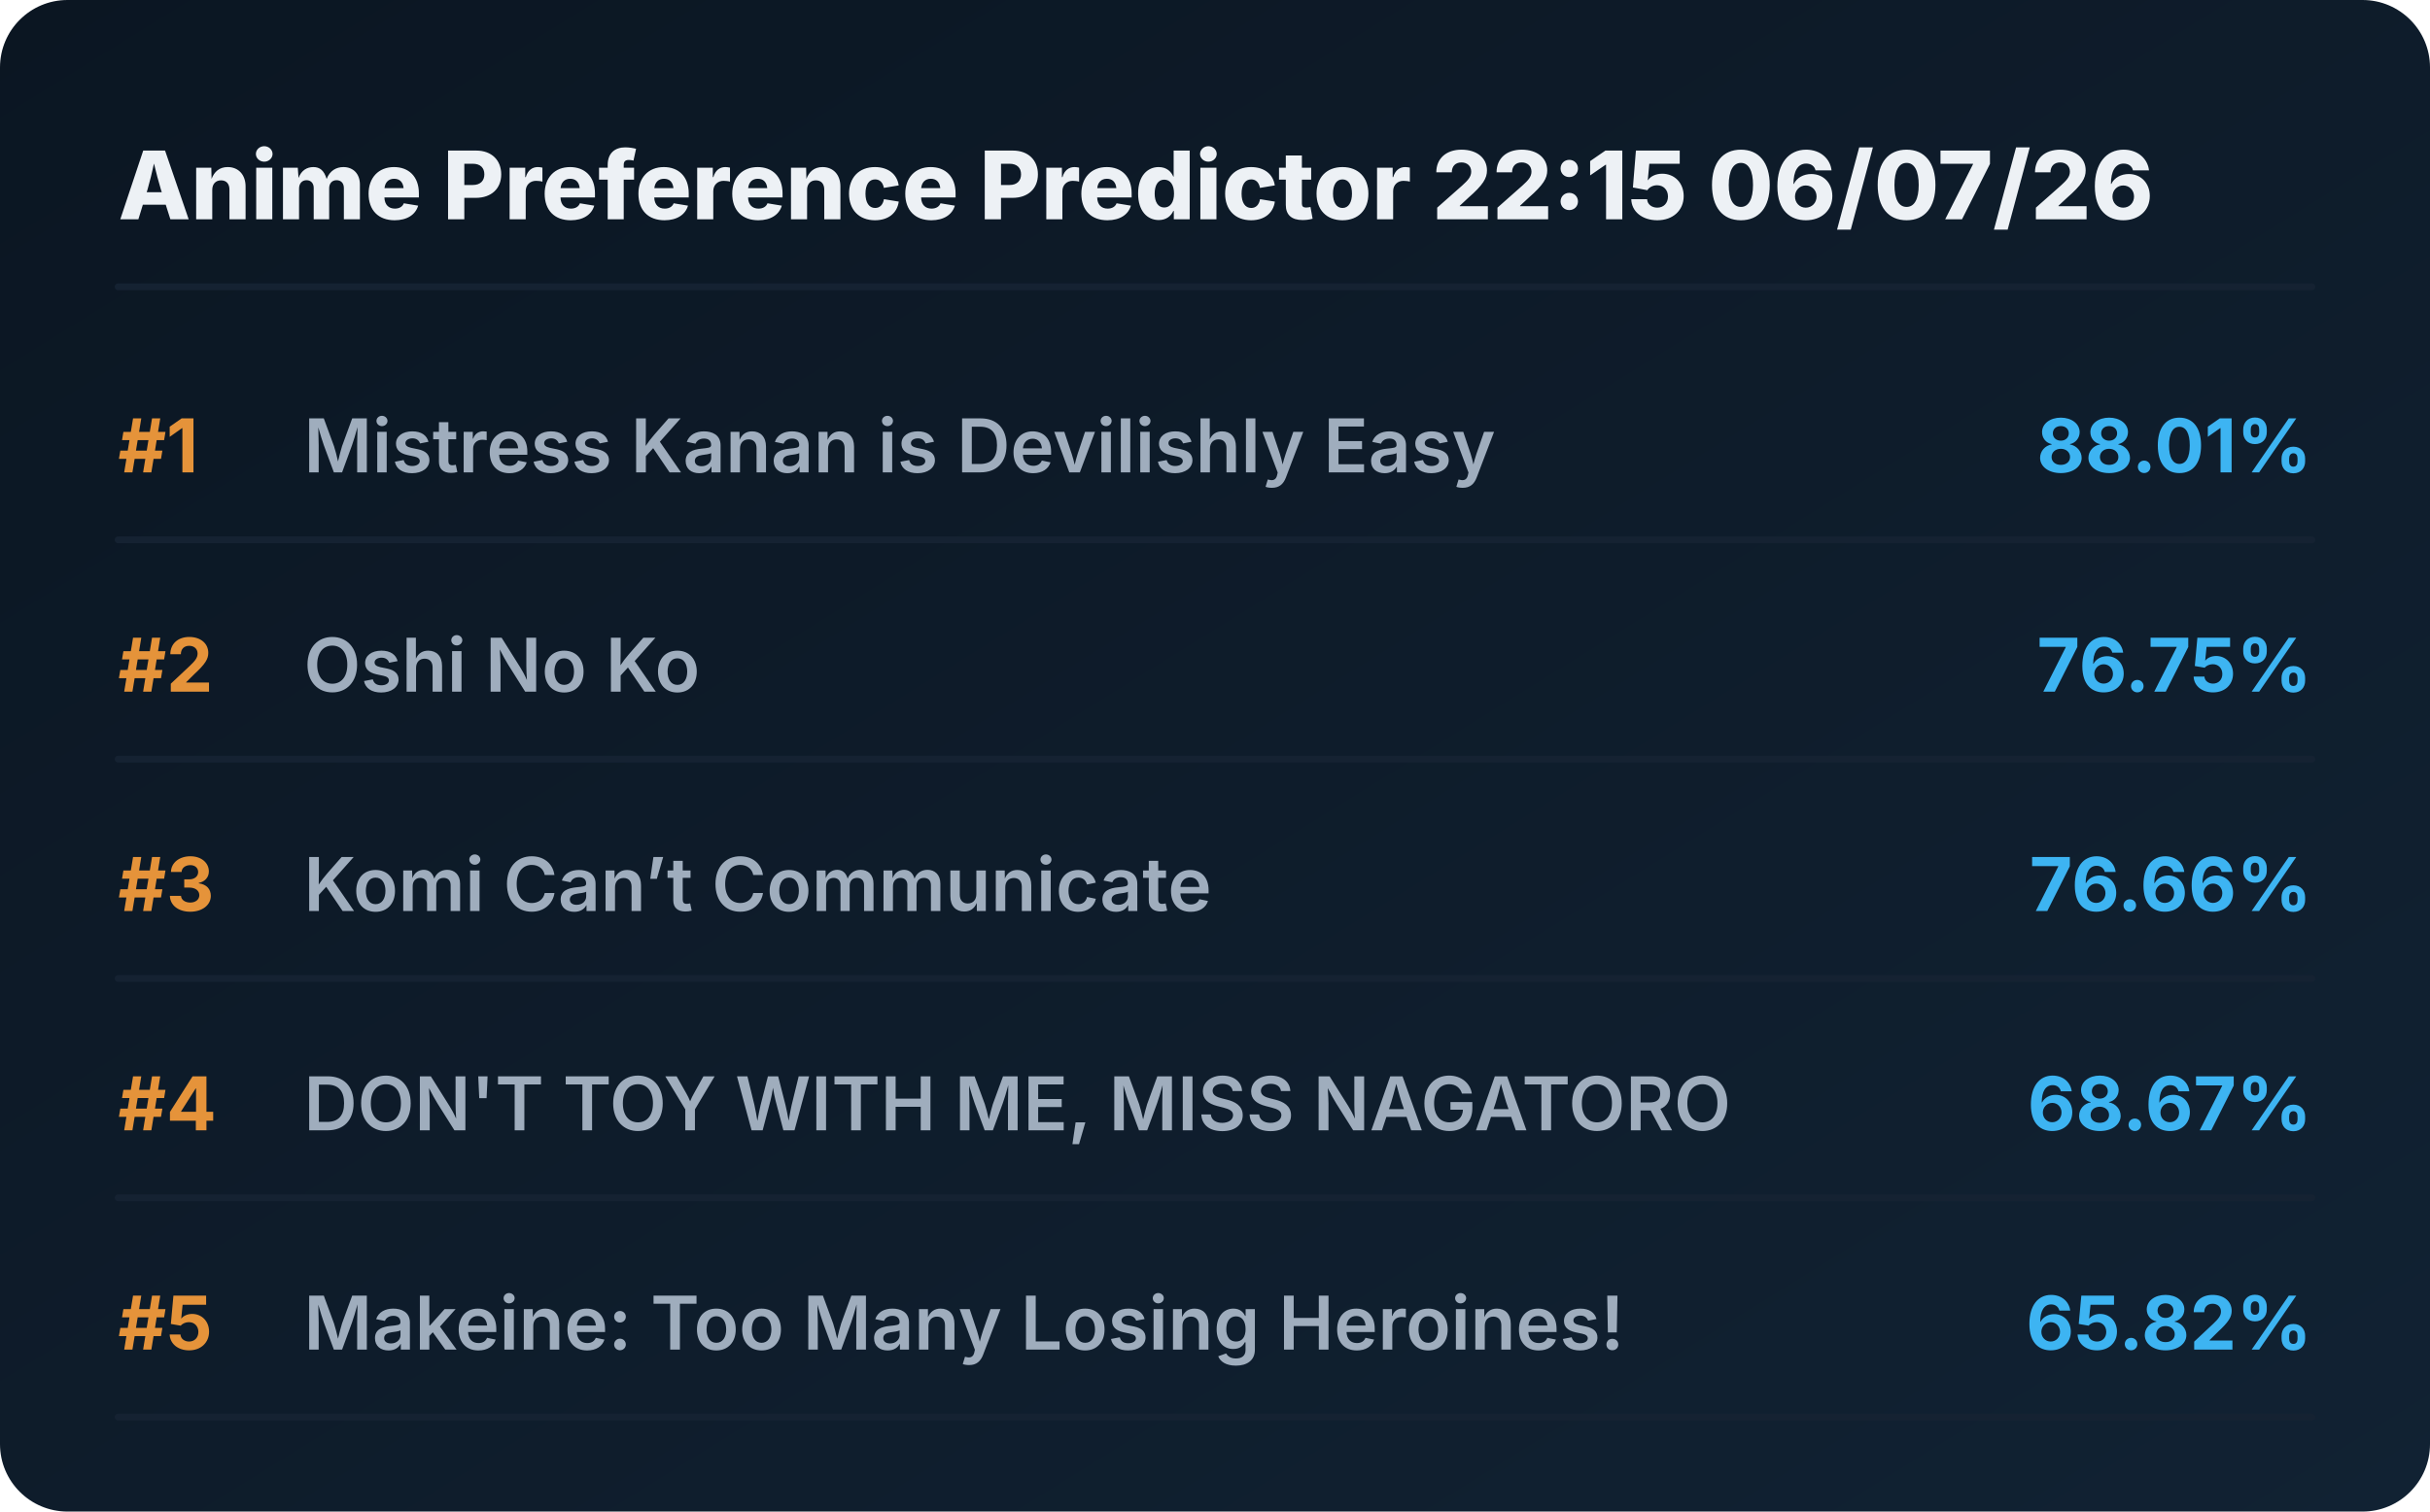
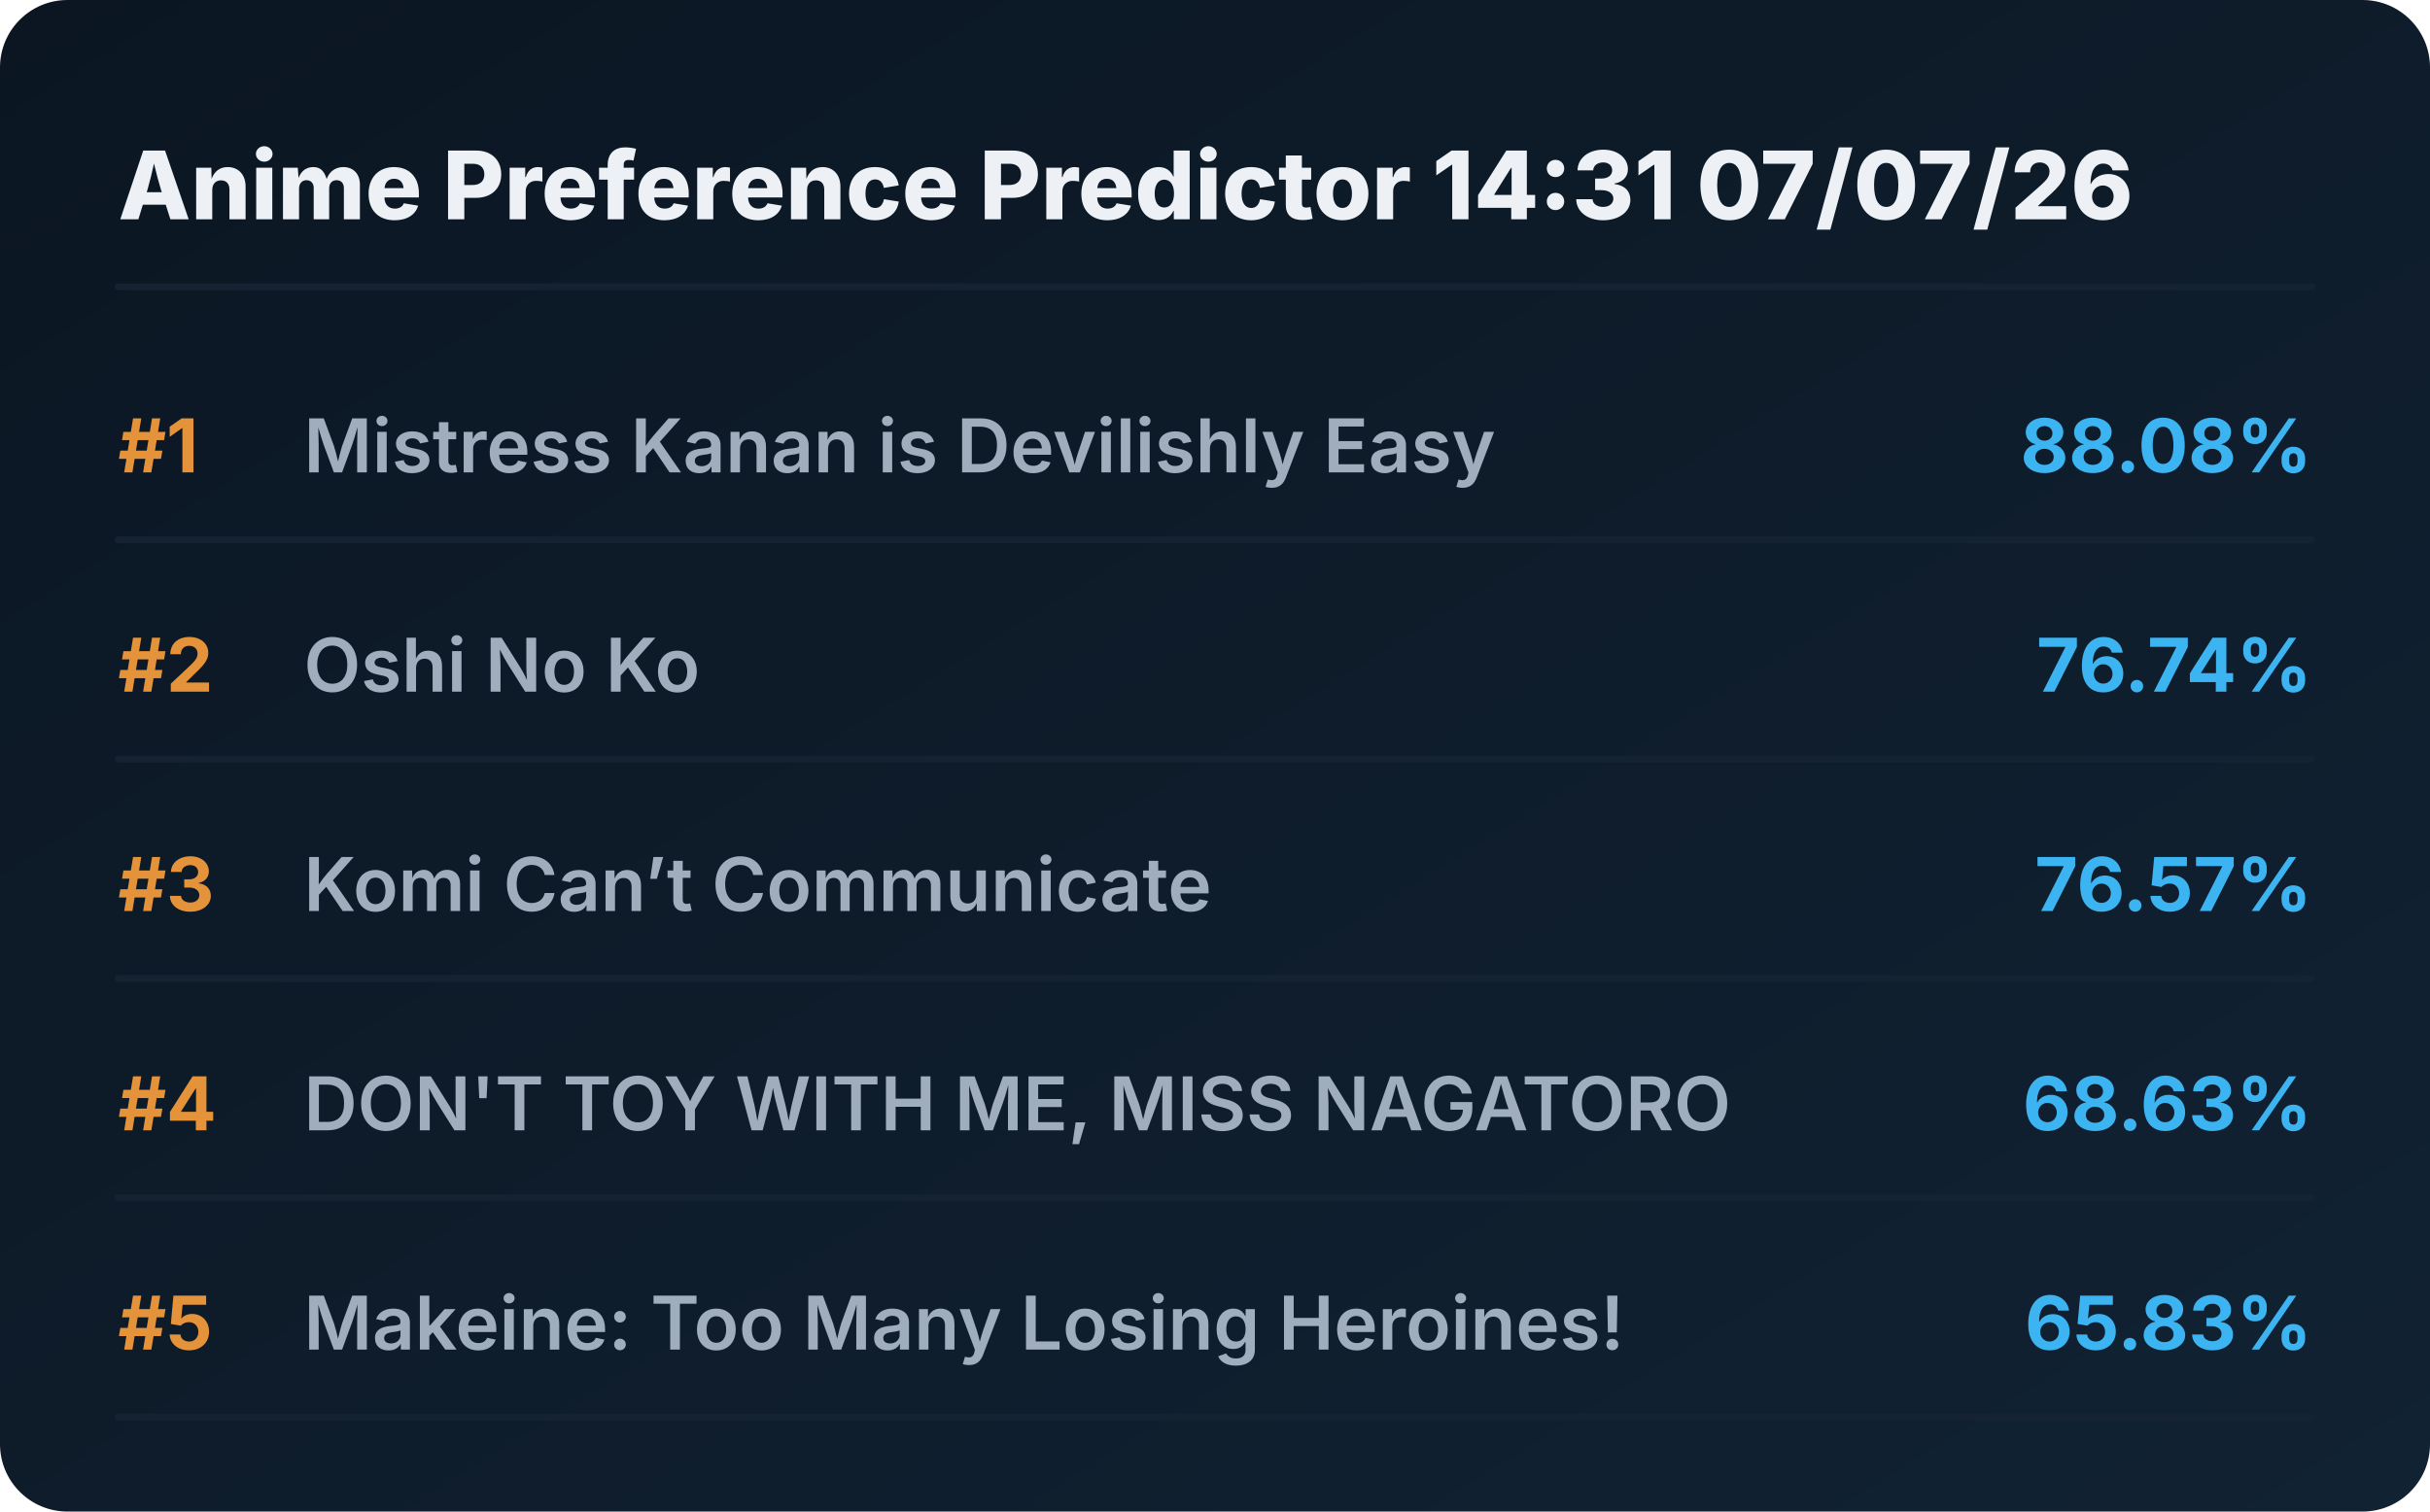
<svg xmlns="http://www.w3.org/2000/svg" viewBox="0 0 720 448" preserveAspectRatio="xMidYMid meet" style="width: 100%; height: auto; max-width: 720px;">
  <defs>
    <linearGradient id="boxGrad" x1="0%" y1="0%" x2="100%" y2="100%">
      <stop offset="0%" stop-color="#0b1622" />
      <stop offset="100%" stop-color="#112233" />
    </linearGradient>
    <clipPath id="titleClip">
      <rect x="90" y="0" width="510" height="100%" />
    </clipPath>
  </defs>
  <style>
    .bg { fill: url(#boxGrad); rx: 20px; }
    .header { font-family: 'Overpass', 'Inter', system-ui, sans-serif; font-weight: 800; font-size: 28px; fill: #edf1f5; }
    .rank { font-family: 'Overpass', 'Inter', system-ui, sans-serif; font-weight: 700; font-size: 22px; fill: #e5933a; }
    .title { font-family: 'Overpass', 'Inter', system-ui, sans-serif; font-weight: 600; font-size: 22px; fill: #9fadbd; }
    .score { font-family: 'Overpass', 'Inter', system-ui, sans-serif; font-weight: 700; font-size: 22px; fill: #3db4f2; }
    .line { stroke: #152232; stroke-width: 2; stroke-linecap: round; }
  </style>
  <rect class="bg" width="720" height="448" />
-   <text x="35" y="65" class="header">Anime Preference Predictor 22:15 06/07/26</text>
+   <text x="35" y="65" class="header">Anime Preference Predictor 14:31 07/07/26</text>
  <line x1="35" y1="85" x2="685" y2="85" class="line" />
  <g transform="translate(0, 0)">
    <text x="35" y="140" class="rank">#1</text>
    <text x="90" y="140" class="title">Mistress Kanan is Devilishly Easy</text>
-     <text x="685" y="140" class="score" text-anchor="end">88.01%</text>
+     <text x="685" y="140" class="score" text-anchor="end">88.08%</text>
    <line x1="35" y1="160" x2="685" y2="160" class="line" />
  </g>
  <g transform="translate(0, 65)">
    <text x="35" y="140" class="rank">#2</text>
    <text x="90" y="140" class="title">Oshi No Ko</text>
-     <text x="685" y="140" class="score" text-anchor="end">76.75%</text>
+     <text x="685" y="140" class="score" text-anchor="end">76.74%</text>
    <line x1="35" y1="160" x2="685" y2="160" class="line" />
  </g>
  <g transform="translate(0, 130)">
    <text x="35" y="140" class="rank">#3</text>
    <text x="90" y="140" class="title">Komi Can’t Communicate</text>
-     <text x="685" y="140" class="score" text-anchor="end">76.66%</text>
+     <text x="685" y="140" class="score" text-anchor="end">76.57%</text>
    <line x1="35" y1="160" x2="685" y2="160" class="line" />
  </g>
  <g transform="translate(0, 195)">
    <text x="35" y="140" class="rank">#4</text>
    <text x="90" y="140" class="title">DON'T TOY WITH ME, MISS NAGATORO</text>
-     <text x="685" y="140" class="score" text-anchor="end">68.67%</text>
+     <text x="685" y="140" class="score" text-anchor="end">68.63%</text>
    <line x1="35" y1="160" x2="685" y2="160" class="line" />
  </g>
  <g transform="translate(0, 260)">
    <text x="35" y="140" class="rank">#5</text>
    <text x="90" y="140" class="title">Makeine: Too Many Losing Heroines!</text>
-     <text x="685" y="140" class="score" text-anchor="end">65.82%</text>
+     <text x="685" y="140" class="score" text-anchor="end">65.83%</text>
    <line x1="35" y1="160" x2="685" y2="160" class="line" />
  </g>
</svg>
